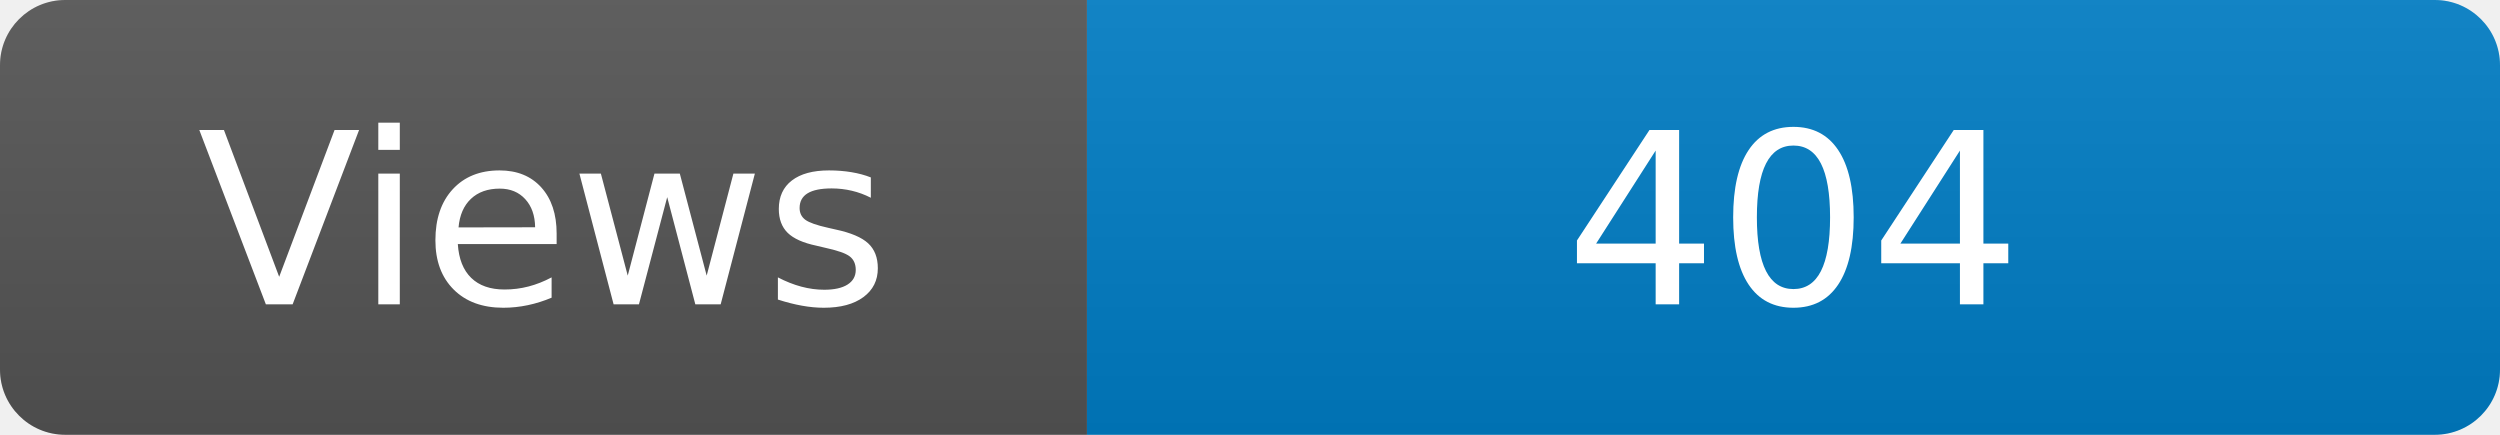
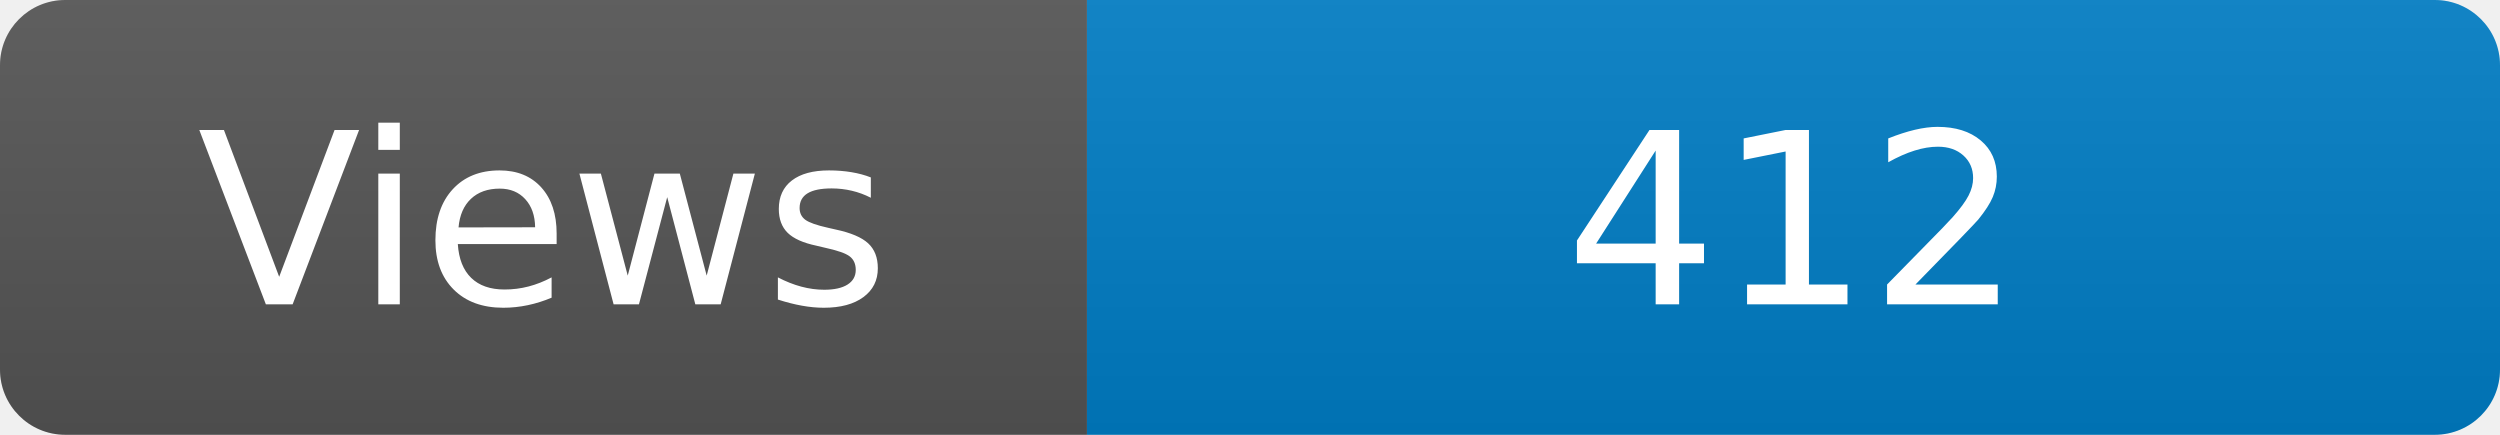
<svg xmlns="http://www.w3.org/2000/svg" width="115" height="20" role="img" aria-label="Maintained?: yes">
  <linearGradient id="s" x2="0" y2="100%">
    <stop offset="0" stop-color="#bbb" stop-opacity=".1" />
    <stop offset="1" stop-opacity=".1" />
  </linearGradient>
  <clipPath id="r">
    <rect width="115" height="20" rx="3" fill="#fff" />
  </clipPath>
  <g clip-path="url(#r)">
    <rect width="50" height="20" fill="#555" />
    <rect x="50" width="160" height="20" fill="#007ec6" />
    <rect width="115" height="20" fill="url(#s)" />
  </g>
  <g fill="#fff" text-anchor="middle" font-family="Verdana,Geneva,DejaVu Sans,sans-serif" font-size="110">
    <text x="250" y="140" transform="scale(.1)" fill="#fff">Views</text>
-     <text x="825" y="140" transform="scale(.1)" fill="#fff">404</text>
+     <text x="825" y="140" transform="scale(.1)" fill="#fff">412</text>
  </g>
</svg>
